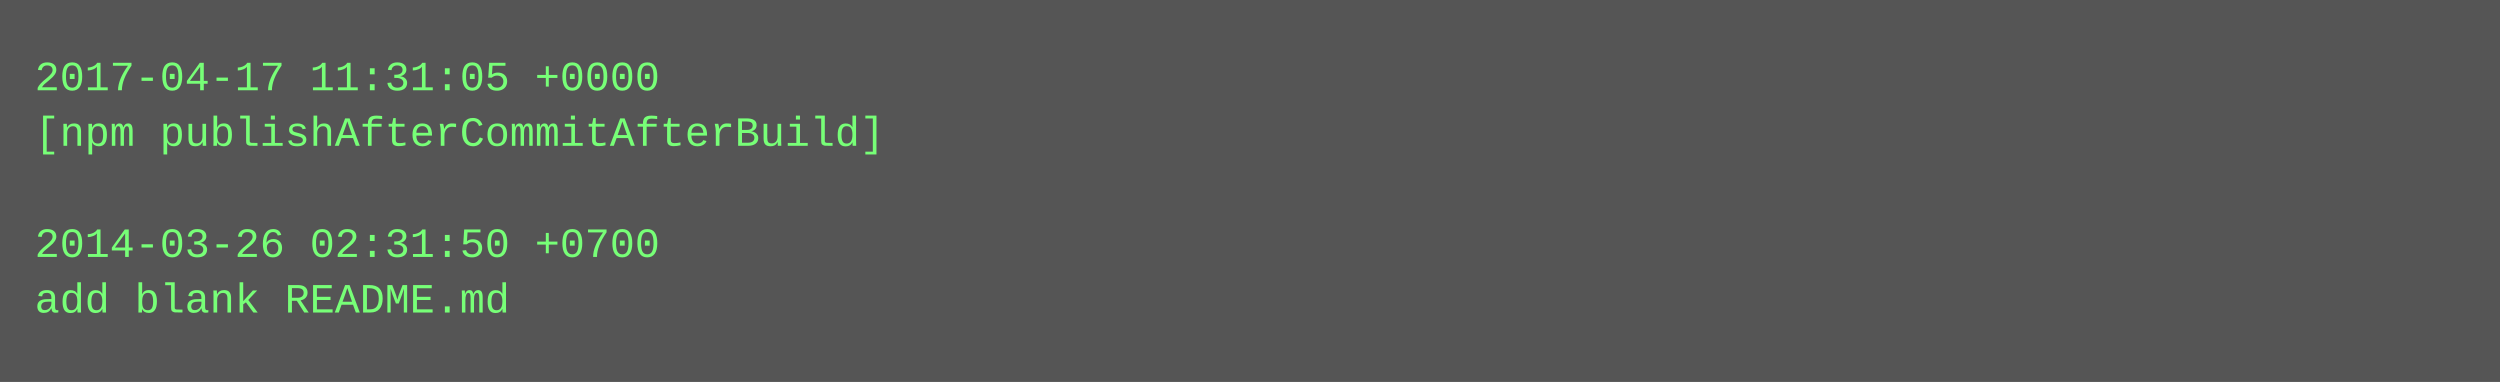
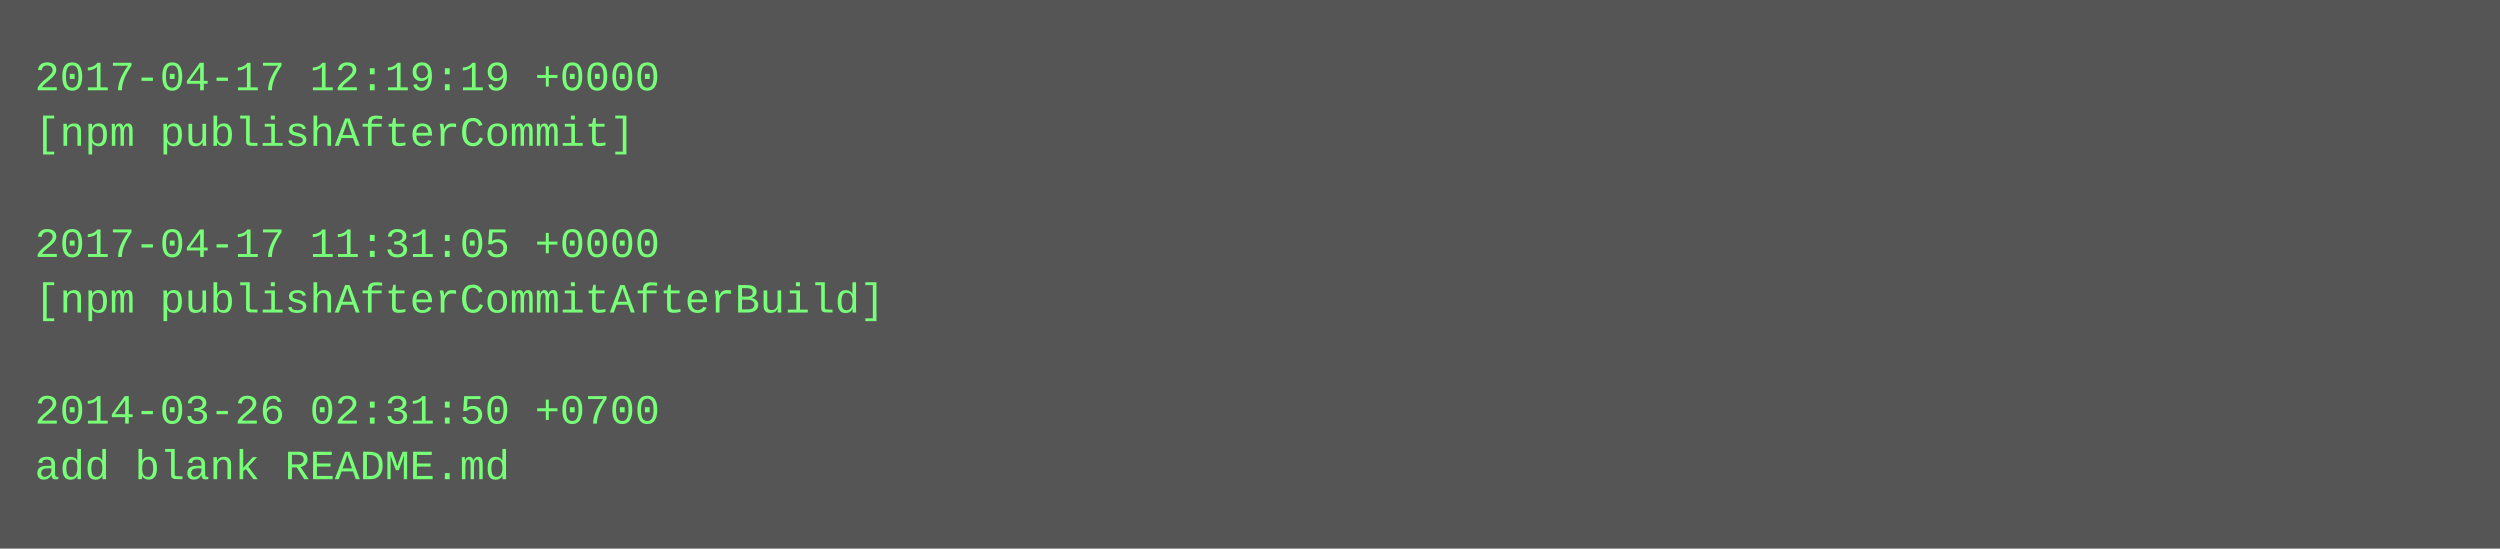
- <svg xmlns="http://www.w3.org/2000/svg" height="110" width="720">
-   <rect height="110" fill="#555" width="720" />
+ <svg xmlns="http://www.w3.org/2000/svg" height="158" width="720">
+   <rect height="158" fill="#555" width="720" />
  <text fill="#7f7" font-family="Courier New" font-size="12" xml:space="preserve">
-     <tspan x="10" y="26">2017-04-17 11:31:05 +0000</tspan>
-     <tspan x="10" y="42">[npm publishAfterCommitAfterBuild]</tspan>
+     <tspan x="10" y="26">2017-04-17 12:19:19 +0000</tspan>
+     <tspan x="10" y="42">[npm publishAfterCommit]</tspan>
    <tspan x="10" y="58" />
-     <tspan x="10" y="74">2014-03-26 02:31:50 +0700</tspan>
-     <tspan x="10" y="90">add blank README.md</tspan>
+     <tspan x="10" y="74">2017-04-17 11:31:05 +0000</tspan>
+     <tspan x="10" y="90">[npm publishAfterCommitAfterBuild]</tspan>
+     <tspan x="10" y="106" />
+     <tspan x="10" y="122">2014-03-26 02:31:50 +0700</tspan>
+     <tspan x="10" y="138">add blank README.md</tspan>
  </text>
</svg>
